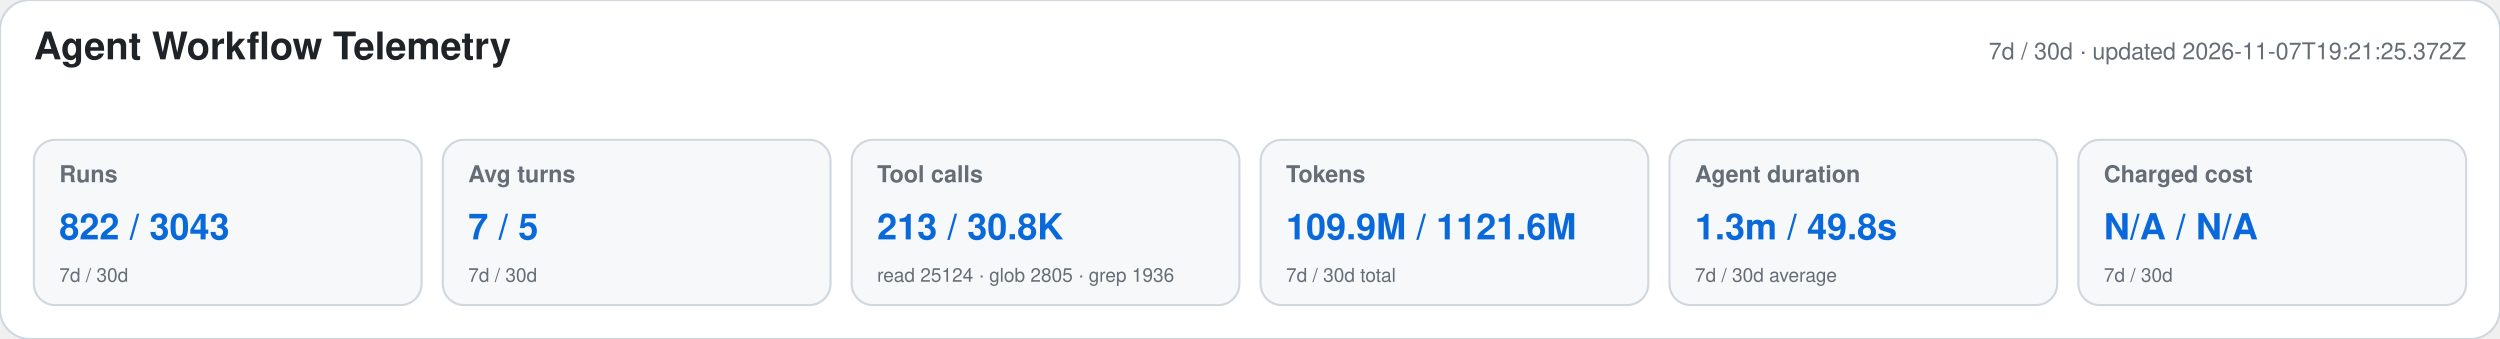
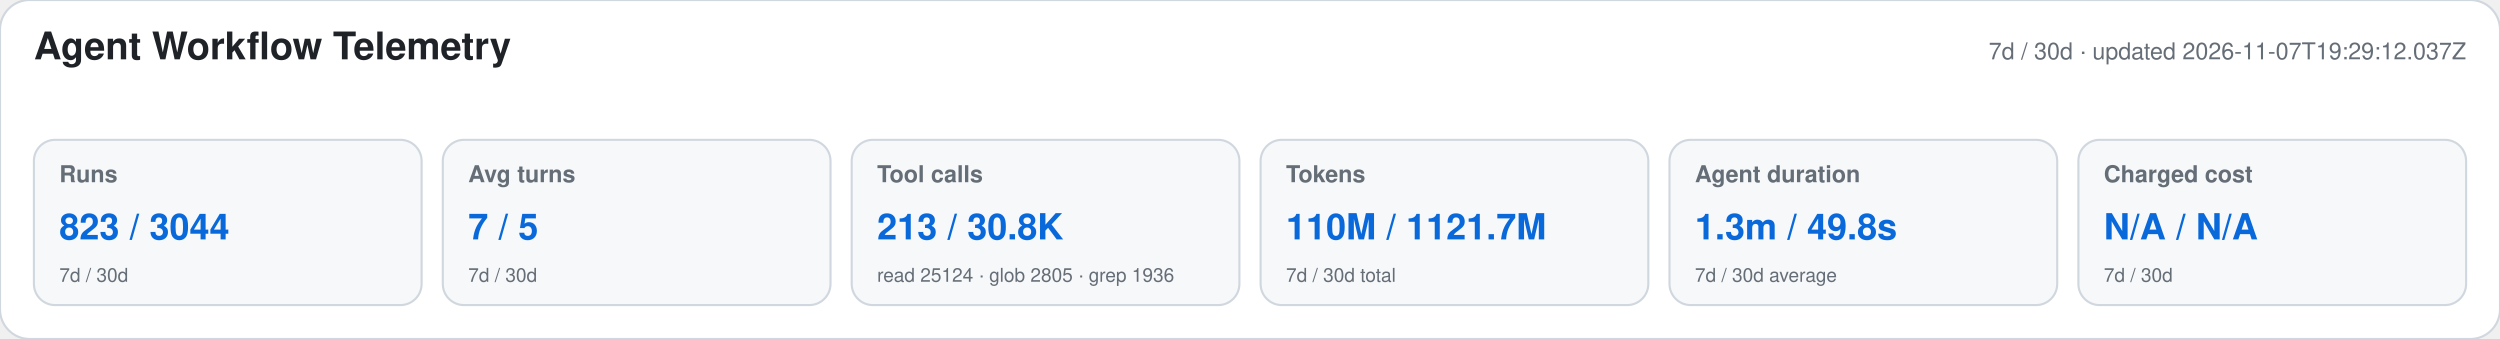
<svg xmlns="http://www.w3.org/2000/svg" width="1180" height="160" viewBox="0 0 1180 160" role="img" aria-labelledby="title desc">
  <style>text{font-family:-apple-system,BlinkMacSystemFont,"Segoe UI",Helvetica,Arial,sans-serif}.heading{font-size:18px;font-weight:650;fill:#1f2328}.meta,.label,.secondary{fill:#656d76}.meta,.label{font-size:11px}.label{font-weight:600}.primary{font-size:17px;font-weight:700;fill:#0969da}.secondary{font-size:9px}</style>
  <rect width="1180" height="160" rx="14" fill="#ffffff" stroke="#d0d7de" />
  <text x="16" y="28" class="heading">Agent Workflow Telemetry</text>
-   <text x="1164" y="28" text-anchor="end" class="meta">7d / 30d · updated 2026-11-07T19:21:25.372Z</text>
+   <text x="1164" y="28" text-anchor="end" class="meta">7d / 30d · updated 2026-11-07T19:29:12.037Z</text>
  <g>
    <rect x="16" y="66" width="183" height="78" rx="10" fill="#f6f8fa" stroke="#d0d7de" />
    <text x="28" y="86" class="label">Runs</text>
-     <text x="28" y="113" class="primary">822 / 3043</text>
+     <text x="28" y="113" class="primary">823 / 3044</text>
    <text x="28" y="133" class="secondary">7d / 30d</text>
  </g>
  <g>
    <rect x="209" y="66" width="183" height="78" rx="10" fill="#f6f8fa" stroke="#d0d7de" />
    <text x="221" y="86" class="label">Avg turns</text>
    <text x="221" y="113" class="primary">7 / 5</text>
    <text x="221" y="133" class="secondary">7d / 30d</text>
  </g>
  <g>
    <rect x="402" y="66" width="183" height="78" rx="10" fill="#f6f8fa" stroke="#d0d7de" />
    <text x="414" y="86" class="label">Tool calls</text>
    <text x="414" y="113" class="primary">213 / 30.8K</text>
    <text x="414" y="133" class="secondary">read 25124 · glob 2805 · grep 1936</text>
  </g>
  <g>
    <rect x="595" y="66" width="183" height="78" rx="10" fill="#f6f8fa" stroke="#d0d7de" />
    <text x="607" y="86" class="label">Tokens</text>
-     <text x="607" y="113" class="primary">109.9M / 1121.6M</text>
+     <text x="607" y="113" class="primary">110M / 1121.7M</text>
    <text x="607" y="133" class="secondary">7d / 30d total</text>
  </g>
  <g>
    <rect x="788" y="66" width="183" height="78" rx="10" fill="#f6f8fa" stroke="#d0d7de" />
    <text x="800" y="86" class="label">Agent duration</text>
    <text x="800" y="113" class="primary">1.3m / 49.8s</text>
    <text x="800" y="133" class="secondary">7d / 30d average</text>
  </g>
  <g>
    <rect x="981" y="66" width="183" height="78" rx="10" fill="#f6f8fa" stroke="#d0d7de" />
    <text x="993" y="86" class="label">Charged cost</text>
    <text x="993" y="113" class="primary">N/A / N/A</text>
    <text x="993" y="133" class="secondary">7d / 30d</text>
  </g>
</svg>
